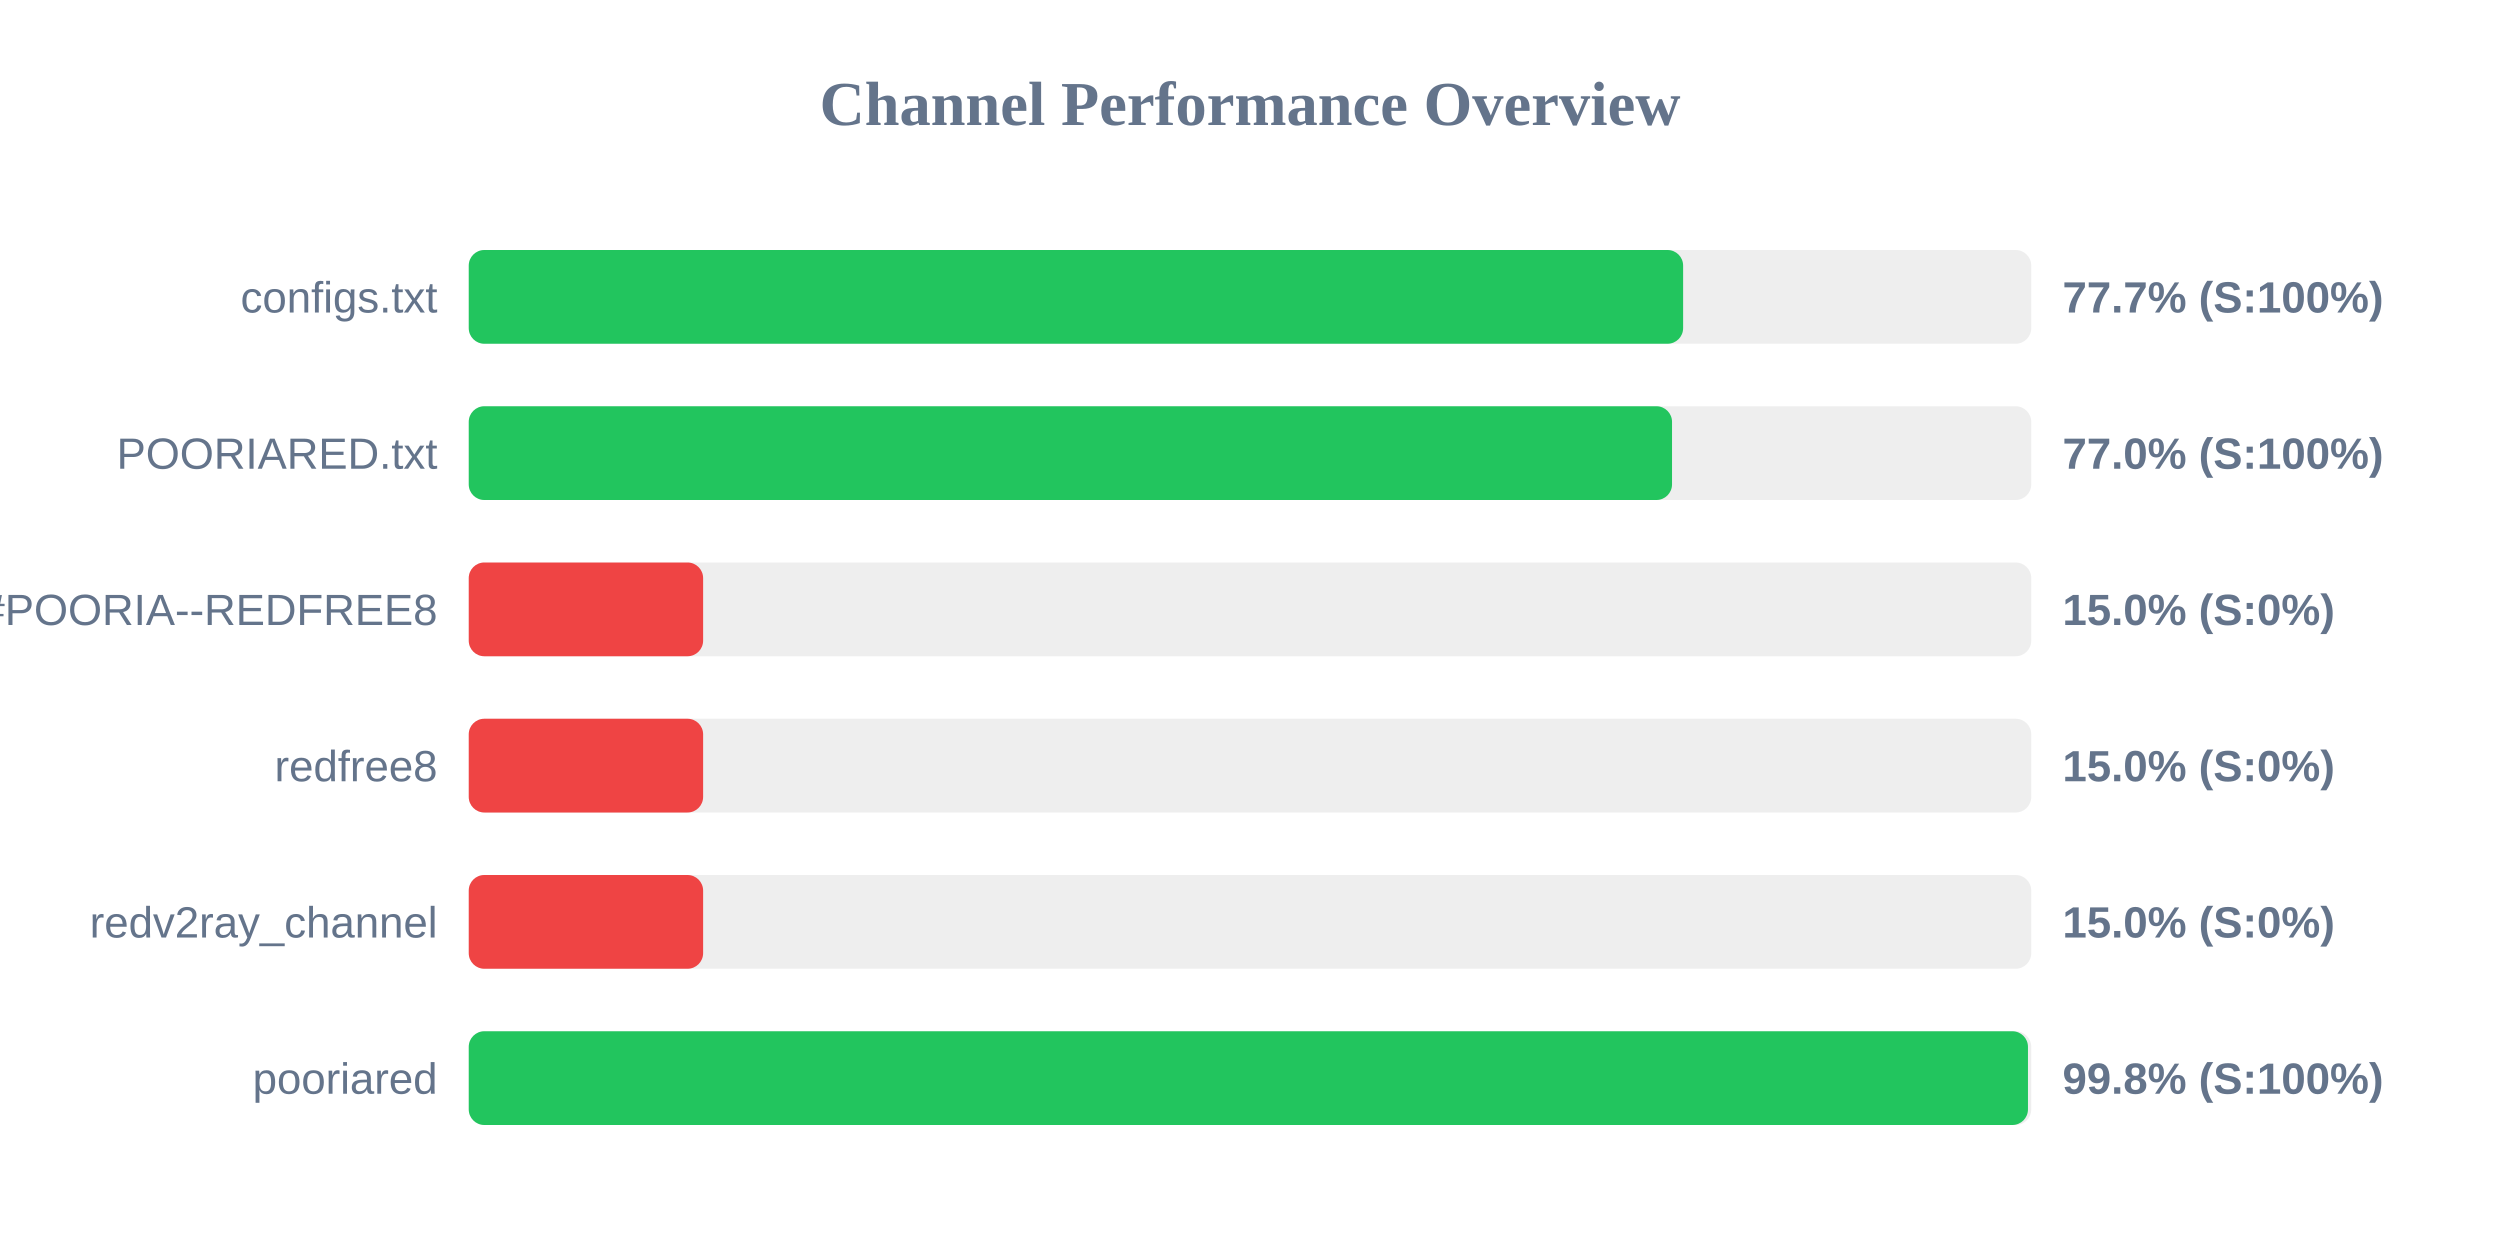
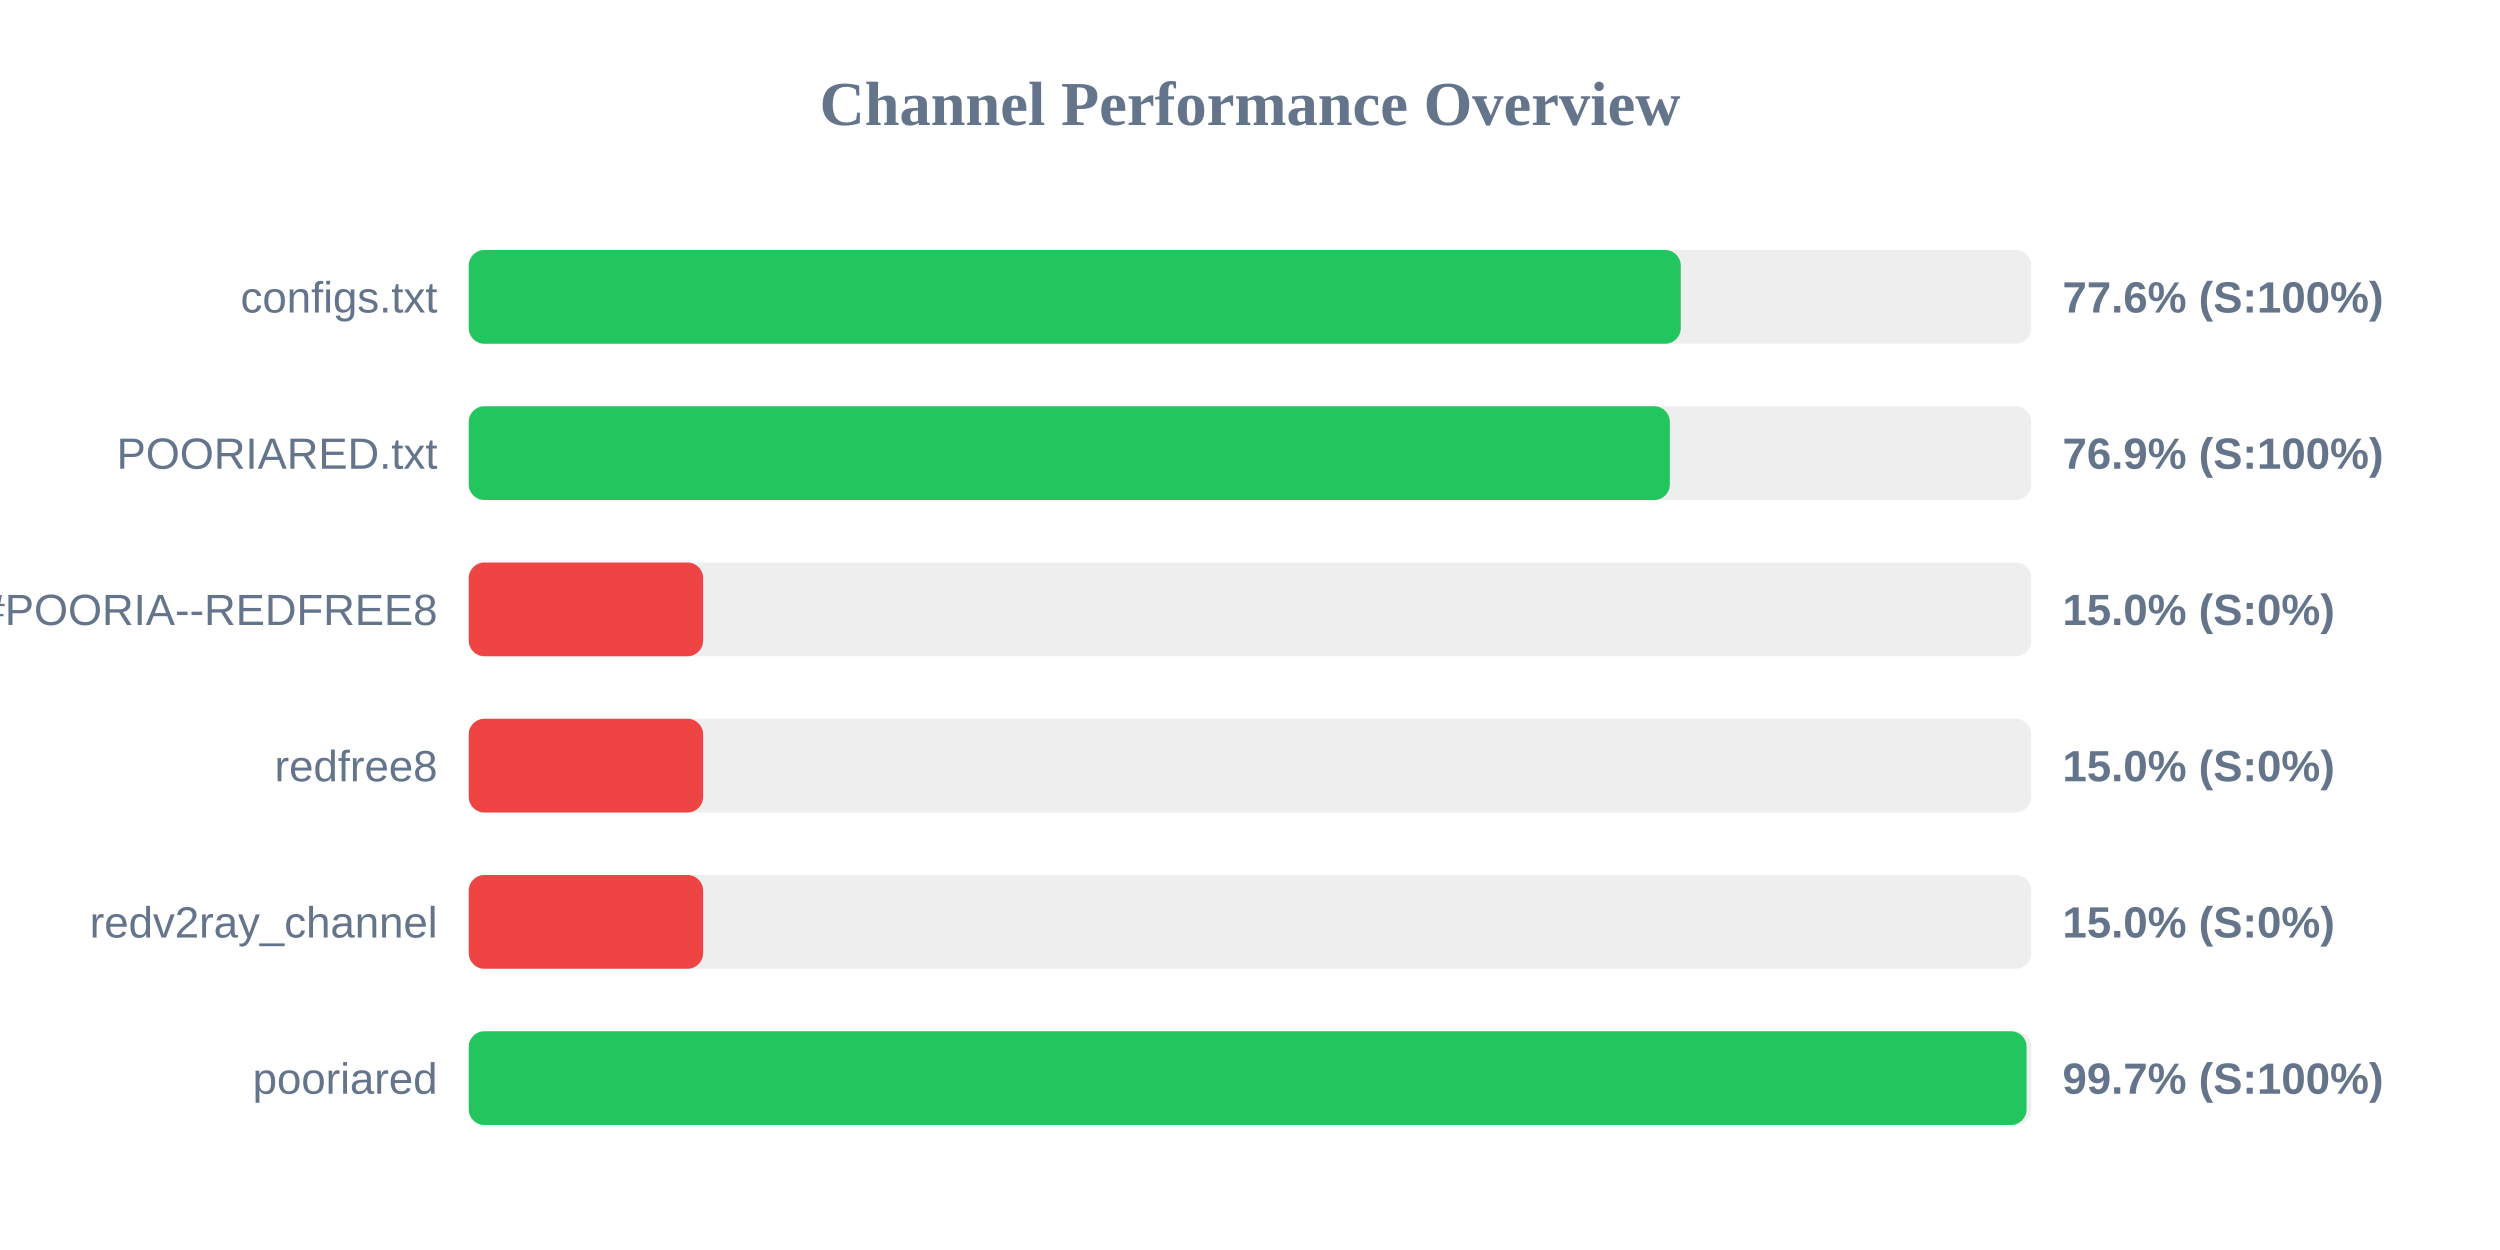
<svg xmlns="http://www.w3.org/2000/svg" width="800" height="400" version="1.1">
  <style>
        .row { font: 14px Arial; fill: #64748b; }
        .score { font: bold 14px Arial; fill: #64748b; }
    </style>
  <text x="400" y="40" text-anchor="middle" font-size="20px" font-weight="bold" fill="#64748b">Channel Performance Overview</text>
  <rect x="150" y="80" width="500" height="30" fill="#eee" rx="5" />
-   <rect x="150" y="80" width="388.6" height="30" fill="#22c55e" rx="5" />
+   <rect x="150" y="80" width="387.85" height="30" fill="#22c55e" rx="5" />
  <text x="140" y="100" text-anchor="end" class="row">configs.txt</text>
-   <text x="660" y="100" text-anchor="start" class="score">77.7% (S:100%)</text>
+   <text x="660" y="100" text-anchor="start" class="score">77.6% (S:100%)</text>
  <rect x="150" y="130" width="500" height="30" fill="#eee" rx="5" />
-   <rect x="150" y="130" width="385.05" height="30" fill="#22c55e" rx="5" />
+   <rect x="150" y="130" width="384.35" height="30" fill="#22c55e" rx="5" />
  <text x="140" y="150" text-anchor="end" class="row">POORIARED.txt</text>
-   <text x="660" y="150" text-anchor="start" class="score">77.0% (S:100%)</text>
+   <text x="660" y="150" text-anchor="start" class="score">76.9% (S:100%)</text>
  <rect x="150" y="180" width="500" height="30" fill="#eee" rx="5" />
  <rect x="150" y="180" width="75.0" height="30" fill="#ef4444" rx="5" />
  <text x="140" y="200" text-anchor="end" class="row">POORIA--REDFREE8.txt#POORIA--REDFREE8</text>
  <text x="660" y="200" text-anchor="start" class="score">15.0% (S:0%)</text>
  <rect x="150" y="230" width="500" height="30" fill="#eee" rx="5" />
  <rect x="150" y="230" width="75.0" height="30" fill="#ef4444" rx="5" />
  <text x="140" y="250" text-anchor="end" class="row">redfree8</text>
  <text x="660" y="250" text-anchor="start" class="score">15.0% (S:0%)</text>
  <rect x="150" y="280" width="500" height="30" fill="#eee" rx="5" />
  <rect x="150" y="280" width="75.0" height="30" fill="#ef4444" rx="5" />
  <text x="140" y="300" text-anchor="end" class="row">redv2ray_channel</text>
  <text x="660" y="300" text-anchor="start" class="score">15.0% (S:0%)</text>
  <rect x="150" y="330" width="500" height="30" fill="#eee" rx="5" />
-   <rect x="150" y="330" width="498.95" height="30" fill="#22c55e" rx="5" />
+   <rect x="150" y="330" width="498.5" height="30" fill="#22c55e" rx="5" />
  <text x="140" y="350" text-anchor="end" class="row">pooriared</text>
-   <text x="660" y="350" text-anchor="start" class="score">99.8% (S:100%)</text>
+   <text x="660" y="350" text-anchor="start" class="score">99.7% (S:100%)</text>
</svg>
